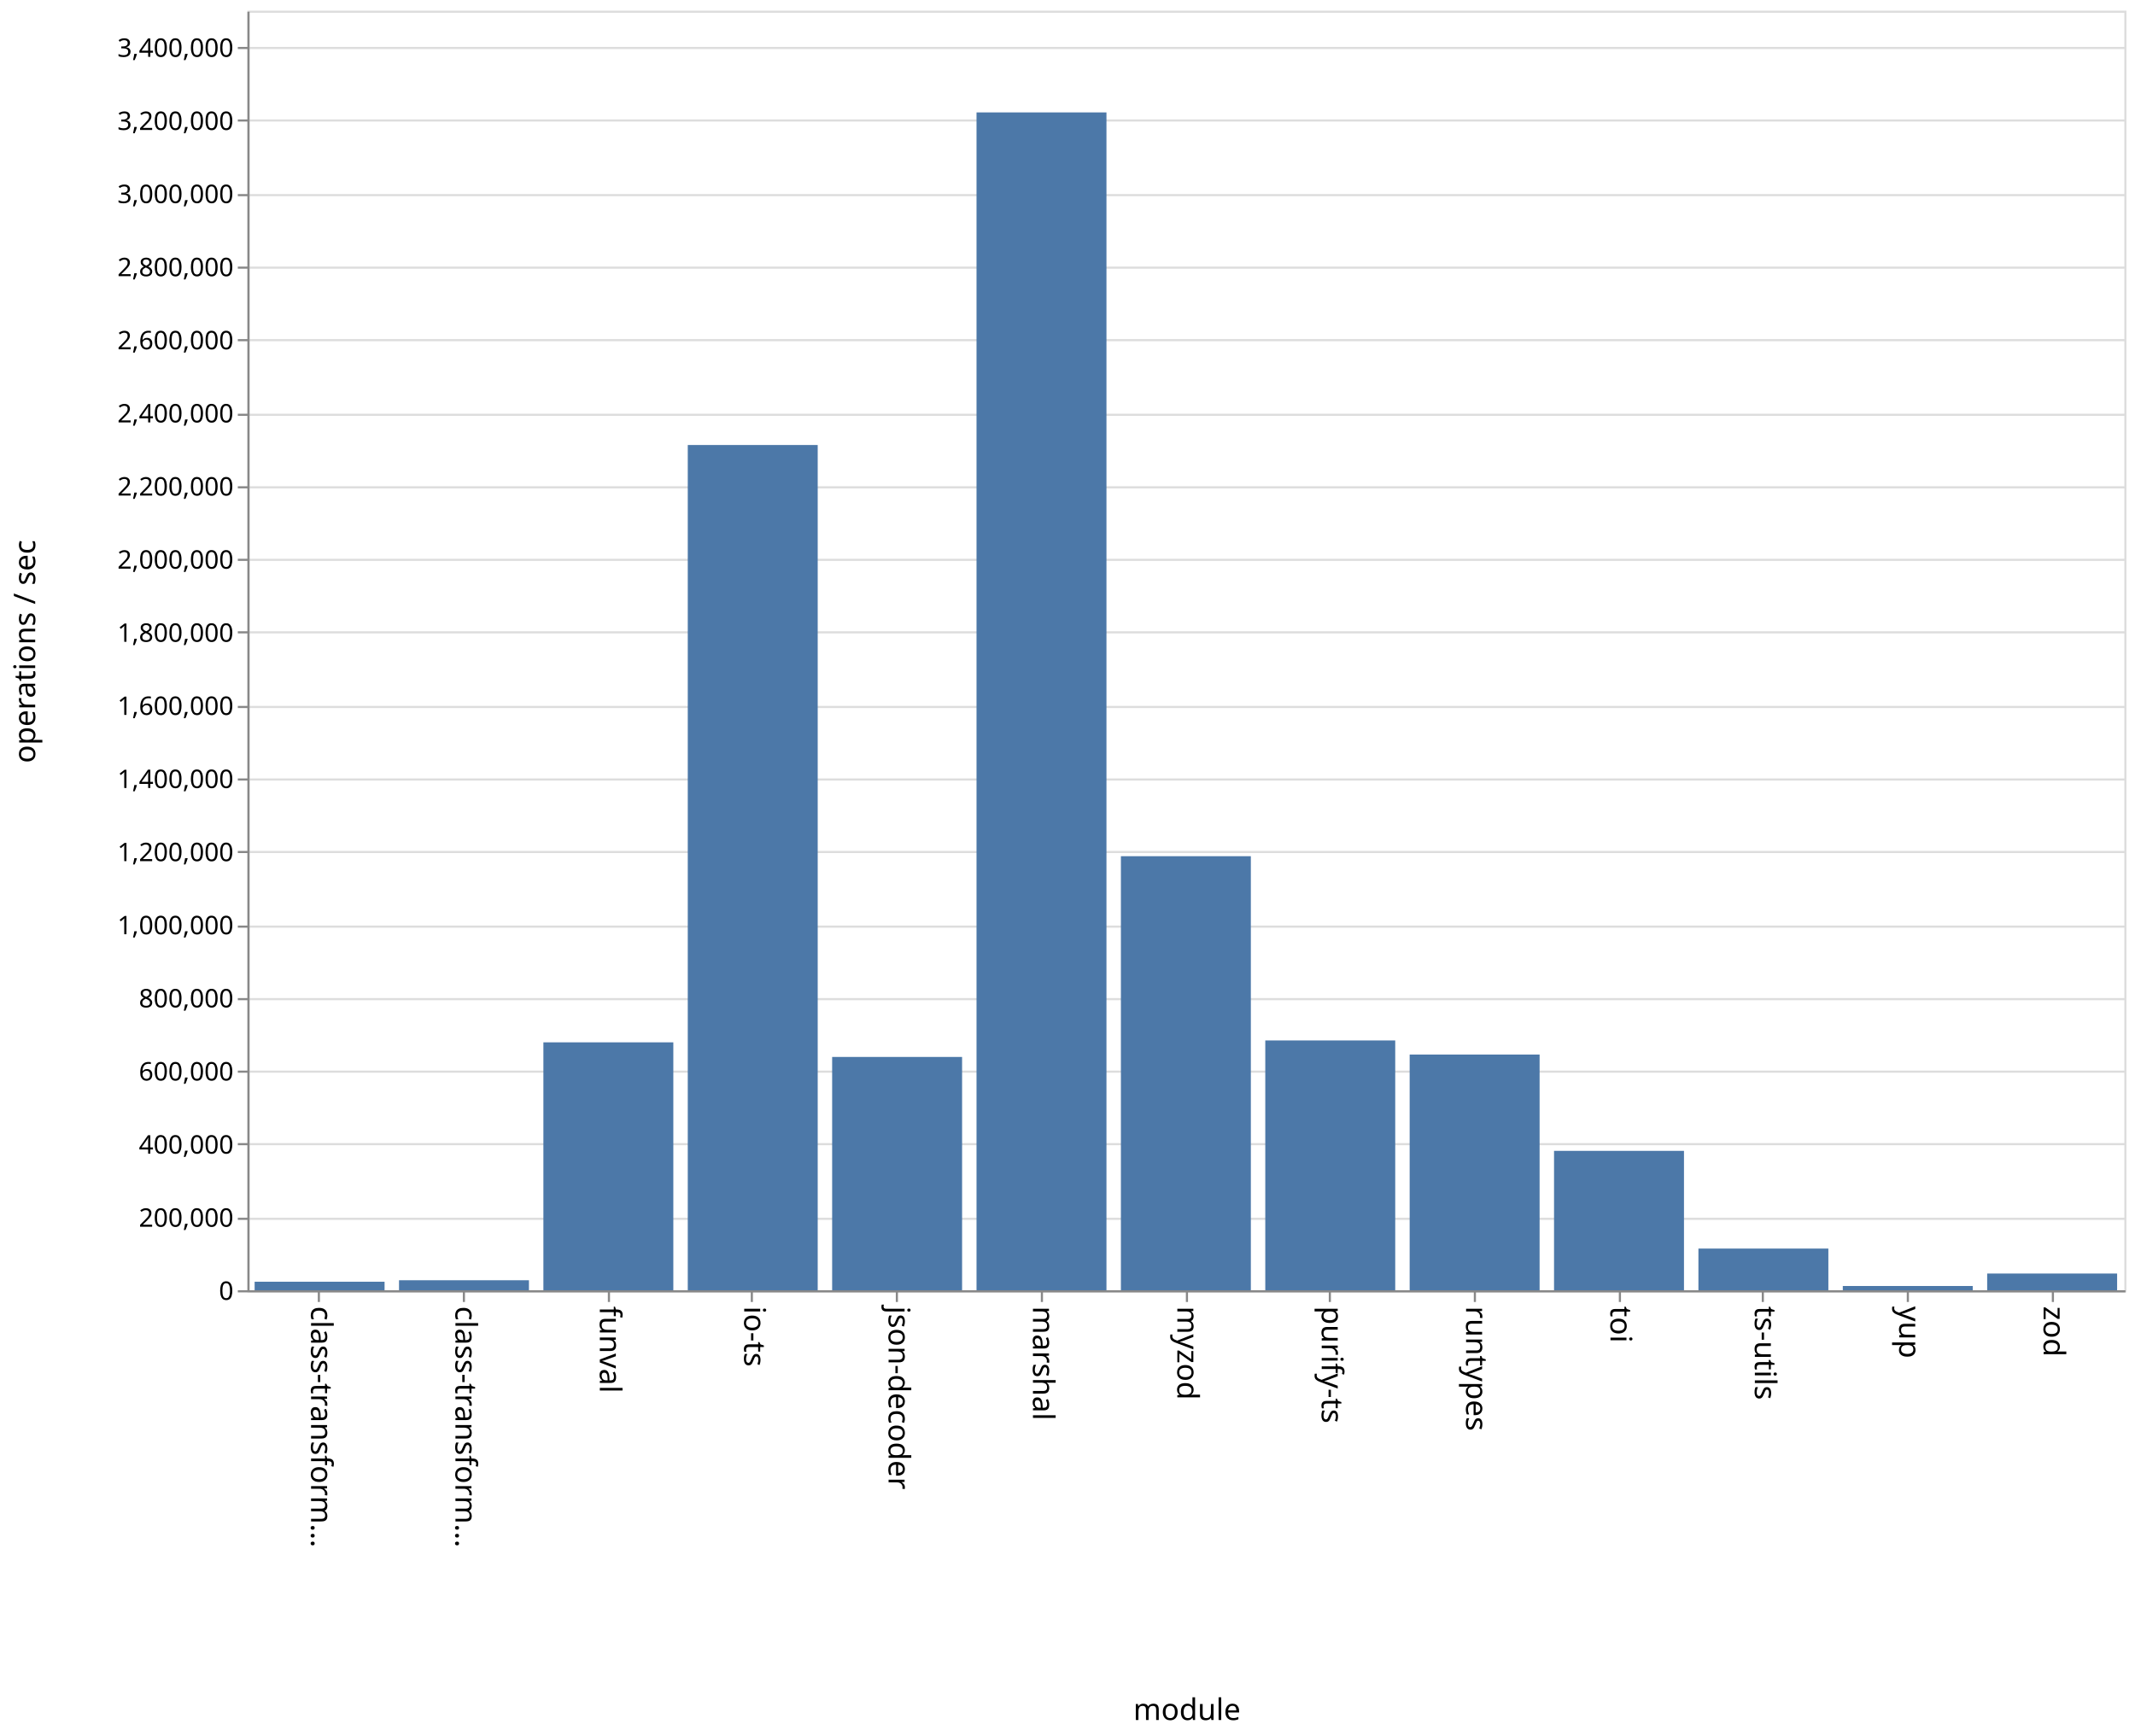
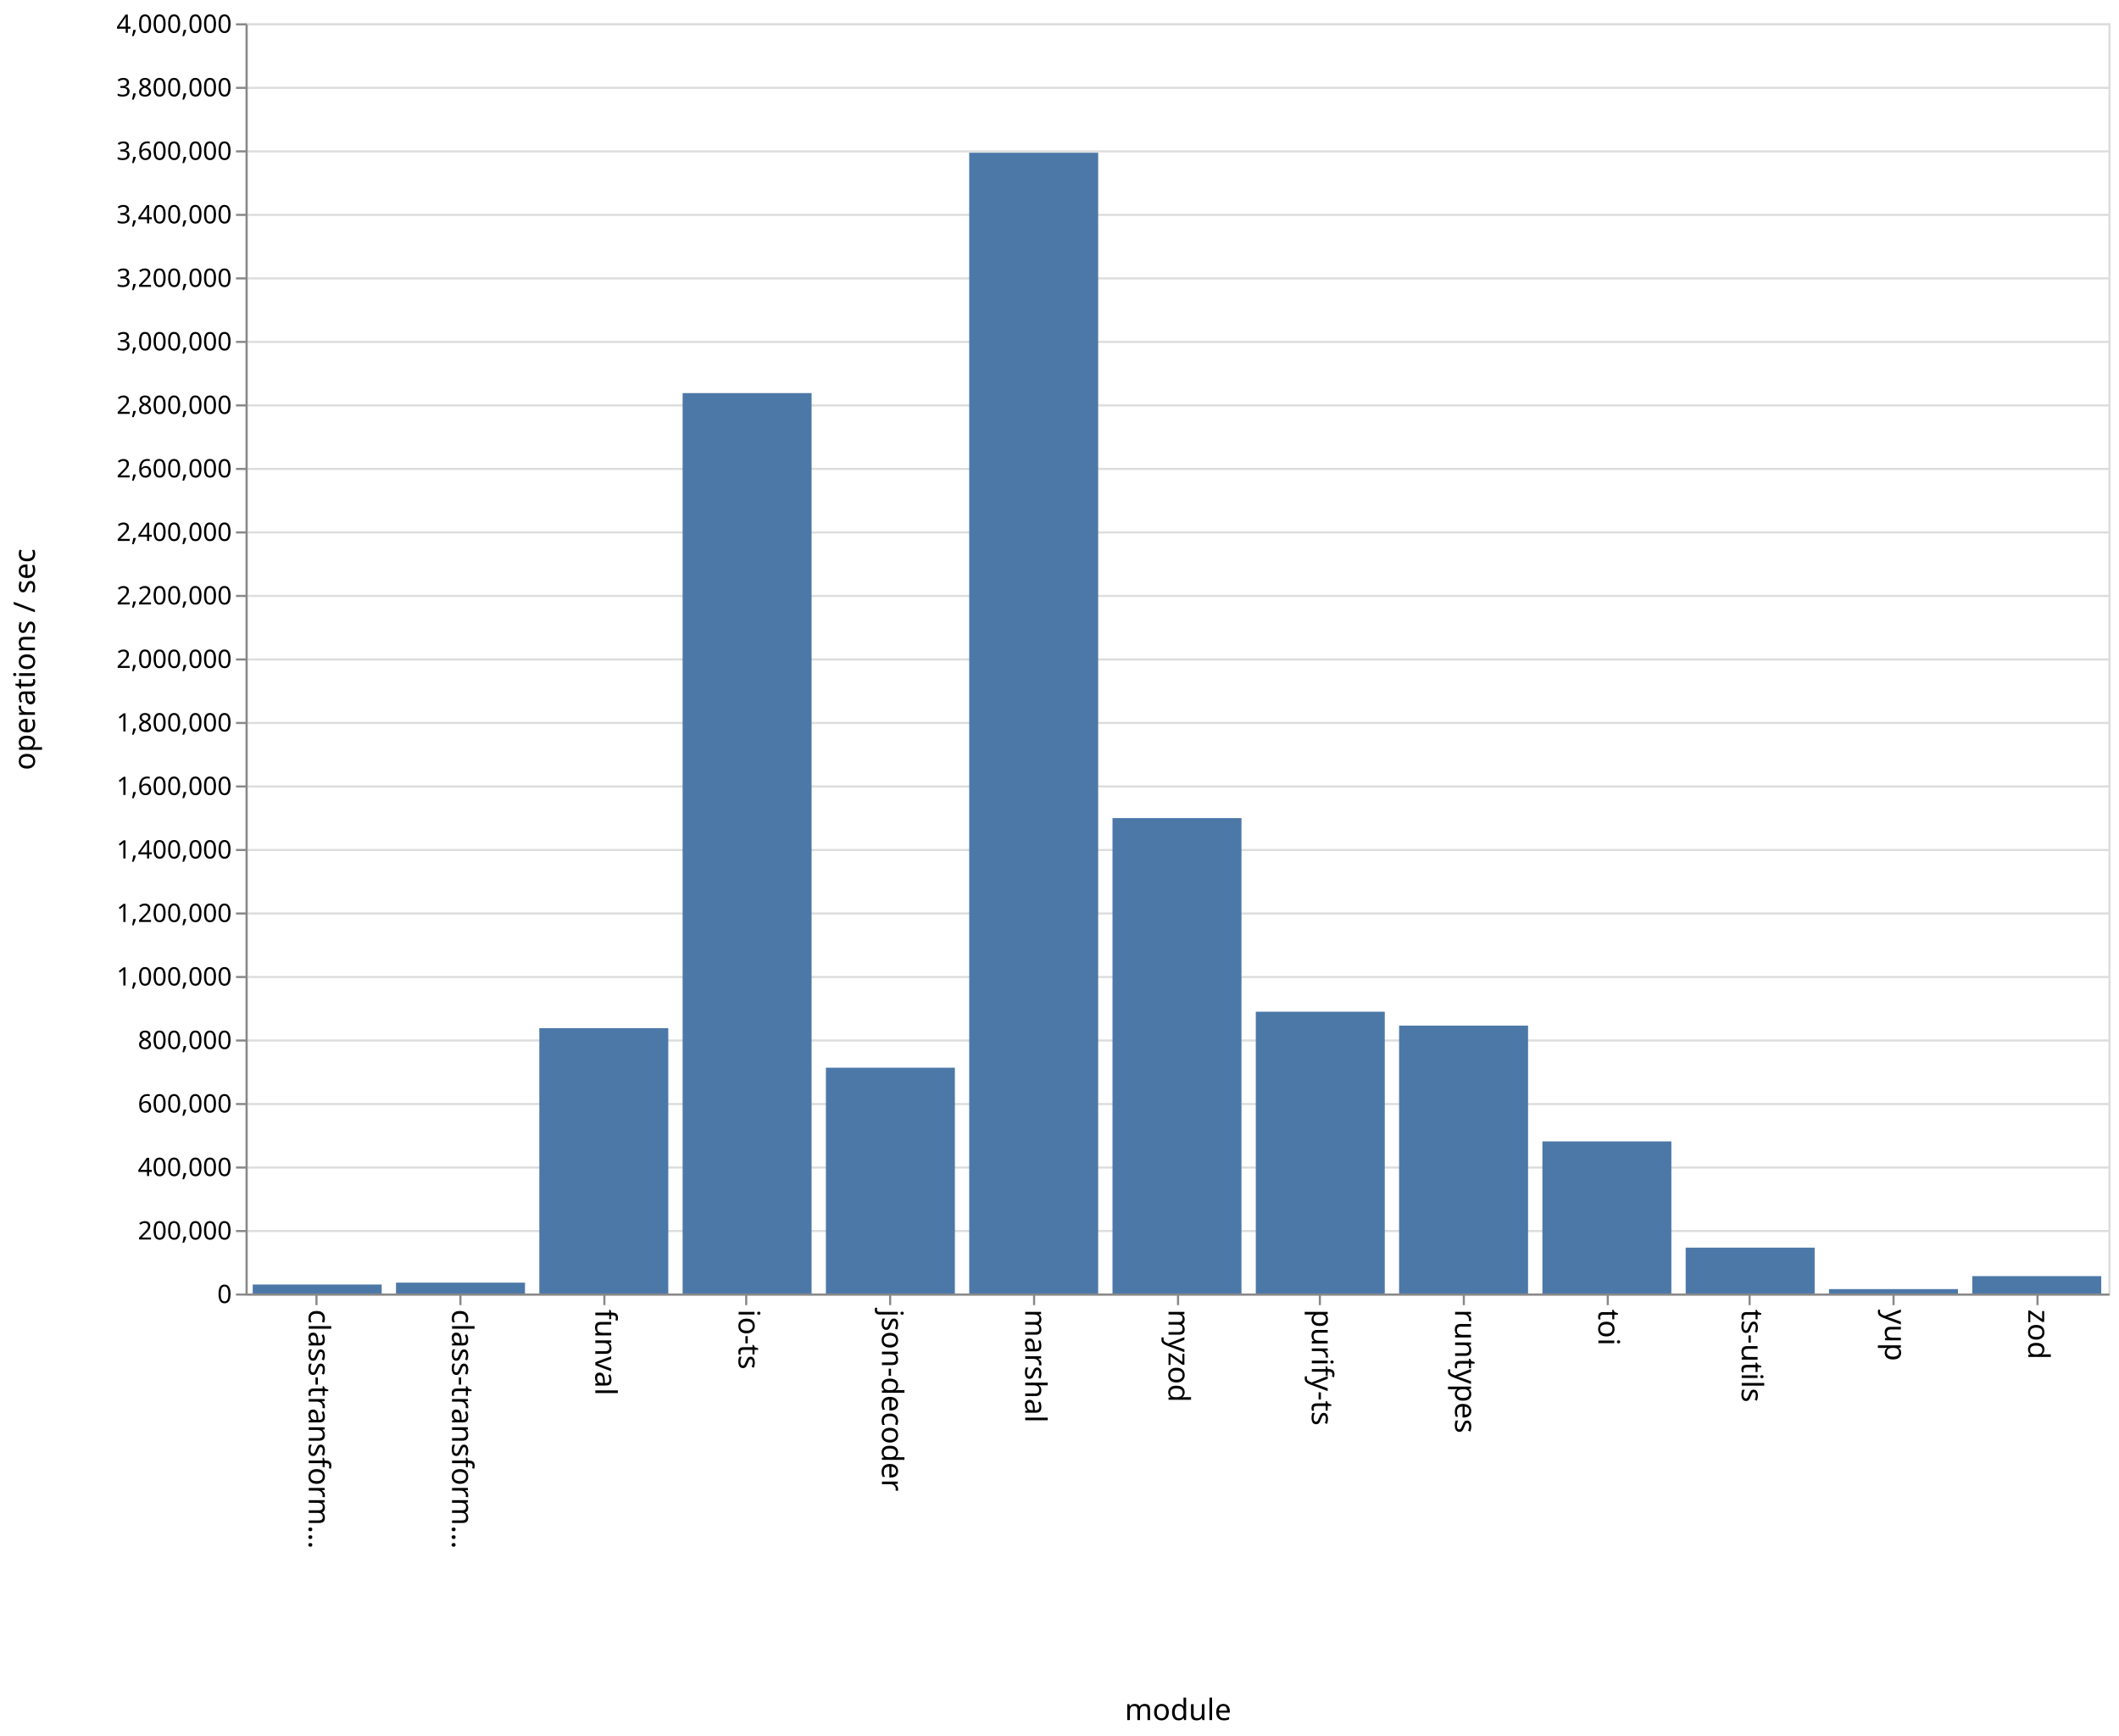
- <svg xmlns="http://www.w3.org/2000/svg" class="marks" width="1001" height="814">
-   <path fill="#fff" d="M0 0h1001v814H0z" />
+ <svg xmlns="http://www.w3.org/2000/svg" class="marks" width="1001" height="820">
+   <path fill="#fff" d="M0 0h1001v820H0z" />
  <g class="mark-group role-frame root">
-     <path class="background" d="M116.5 5.5h880v600h-880z" fill="none" stroke="#ddd" />
+     <path class="background" d="M116.5 11.5h880v600h-880z" fill="none" stroke="#ddd" />
    <g class="mark-group role-axis">
-       <path class="background" d="M116.5 5.5z" pointer-events="none" fill="none" />
+       <path class="background" d="M116.5 11.5z" pointer-events="none" fill="none" />
      <g class="mark-rule role-axis-grid" pointer-events="none" fill="none" stroke="#ddd">
-         <path d="M116.5 605.5h880M116.5 571.5h880M116.5 536.5h880M116.5 502.5h880M116.5 468.5h880M116.5 434.5h880M116.5 399.5h880M116.5 365.5h880M116.5 331.5h880M116.5 296.5h880M116.5 262.5h880M116.5 228.5h880M116.5 194.5h880M116.5 159.5h880M116.5 125.5h880M116.5 91.5h880M116.5 56.5h880M116.5 22.5h880" />
+         <path d="M116.5 611.5h880M116.5 581.5h880M116.5 551.5h880M116.5 521.5h880M116.5 491.5h880M116.5 461.5h880M116.5 431.5h880M116.5 401.5h880M116.5 371.5h880M116.5 341.5h880M116.5 311.5h880M116.5 281.5h880M116.5 251.5h880M116.5 221.5h880M116.5 191.5h880M116.5 161.5h880M116.5 131.5h880M116.5 101.5h880M116.5 71.5h880M116.5 41.5h880M116.5 11.5h880" />
      </g>
    </g>
    <g class="mark-group role-axis">
-       <path class="background" d="M116.5 605.5z" pointer-events="none" fill="none" />
+       <path class="background" d="M116.5 611.5z" pointer-events="none" fill="none" />
      <g class="mark-rule role-axis-tick" pointer-events="none" fill="none" stroke="#888">
-         <path d="M149.5 605.5v5M217.5 605.5v5M285.5 605.5v5M352.5 605.5v5M420.5 605.5v5M488.5 605.5v5M556.5 605.5v5M623.5 605.5v5M691.5 605.5v5M759.5 605.5v5M826.5 605.5v5M894.5 605.5v5M962.5 605.5v5" />
+         <path d="M149.5 611.5v5M217.5 611.5v5M285.5 611.5v5M352.5 611.5v5M420.5 611.5v5M488.5 611.5v5M556.5 611.5v5M623.5 611.5v5M691.5 611.5v5M759.5 611.5v5M826.5 611.5v5M894.5 611.5v5M962.5 611.5v5" />
      </g>
      <g class="mark-text role-axis-label" pointer-events="none" font-family="sans-serif" font-size="14">
-         <text transform="rotate(90 -233.327 379.173)">
+         <text transform="rotate(90 -236.327 382.173)">
                    class-transform…
                </text>
-         <text transform="rotate(90 -199.48 413.02)">
+         <text transform="rotate(90 -202.48 416.02)">
                    class-transform…
                </text>
-         <text transform="rotate(90 -165.635 446.865)">
+         <text transform="rotate(90 -168.635 449.865)">
                    funval
                </text>
-         <text transform="rotate(90 -131.788 480.712)">
+         <text transform="rotate(90 -134.788 483.712)">
                    io-ts
                </text>
-         <text transform="rotate(90 -97.942 514.558)">
+         <text transform="rotate(90 -100.942 517.558)">
                    json-decoder
                </text>
-         <text transform="rotate(90 -64.096 548.404)">
+         <text transform="rotate(90 -67.096 551.404)">
                    marshal
                </text>
-         <text transform="rotate(90 -30.25 582.25)">
+         <text transform="rotate(90 -33.25 585.25)">
                    myzod
                </text>
-         <text transform="rotate(90 3.596 616.096)">
+         <text transform="rotate(90 .596 619.096)">
                    purify-ts
                </text>
-         <text transform="rotate(90 37.442 649.942)">
+         <text transform="rotate(90 34.442 652.942)">
                    runtypes
                </text>
-         <text transform="rotate(90 71.288 683.788)">
+         <text transform="rotate(90 68.288 686.788)">
                    toi
                </text>
-         <text transform="rotate(90 105.135 717.635)">
+         <text transform="rotate(90 102.135 720.635)">
                    ts-utils
                </text>
-         <text transform="rotate(90 138.98 751.48)">
+         <text transform="rotate(90 135.98 754.48)">
                    yup
                </text>
-         <text transform="rotate(90 172.827 785.327)">
+         <text transform="rotate(90 169.827 788.327)">
                    zod
                </text>
      </g>
-       <path fill="none" stroke="#888" d="M116.5 605.5h880" pointer-events="none" />
-       <text text-anchor="middle" transform="translate(556.5 806.5)" font-family="sans-serif" font-size="14" font-weight="400" pointer-events="none">
+       <path fill="none" stroke="#888" d="M116.5 611.5h880" pointer-events="none" />
+       <text text-anchor="middle" transform="translate(556.5 812.5)" font-family="sans-serif" font-size="14" font-weight="400" pointer-events="none">
                module
            </text>
    </g>
    <g class="mark-group role-axis">
-       <path class="background" d="M116.5 5.5z" pointer-events="none" fill="none" />
+       <path class="background" d="M116.5 11.5z" pointer-events="none" fill="none" />
      <g class="mark-rule role-axis-tick" pointer-events="none" fill="none" stroke="#888">
-         <path d="M116.5 605.5h-5M116.5 571.5h-5M116.5 536.5h-5M116.5 502.5h-5M116.5 468.5h-5M116.5 434.5h-5M116.5 399.5h-5M116.5 365.5h-5M116.5 331.5h-5M116.5 296.5h-5M116.5 262.5h-5M116.5 228.5h-5M116.5 194.5h-5M116.5 159.5h-5M116.5 125.5h-5M116.5 91.5h-5M116.5 56.5h-5M116.5 22.5h-5" />
+         <path d="M116.5 611.5h-5M116.5 581.5h-5M116.5 551.5h-5M116.5 521.5h-5M116.5 491.5h-5M116.5 461.5h-5M116.5 431.5h-5M116.5 401.5h-5M116.5 371.5h-5M116.5 341.5h-5M116.5 311.5h-5M116.5 281.5h-5M116.5 251.5h-5M116.5 221.5h-5M116.5 191.5h-5M116.5 161.5h-5M116.5 131.5h-5M116.5 101.5h-5M116.5 71.5h-5M116.5 41.5h-5M116.5 11.5h-5" />
      </g>
      <g class="mark-text role-axis-label" pointer-events="none" text-anchor="end" font-family="sans-serif" font-size="12">
-         <text transform="translate(109.5 609.5)">
+         <text transform="translate(109.5 615.5)">
                    0
                </text>
-         <text transform="translate(109.5 575.214)">
+         <text transform="translate(109.5 585.5)">
                    200,000
                </text>
-         <text transform="translate(109.5 540.929)">
+         <text transform="translate(109.5 555.5)">
                    400,000
                </text>
-         <text transform="translate(109.5 506.643)">
+         <text transform="translate(109.5 525.5)">
                    600,000
                </text>
-         <text transform="translate(109.5 472.357)">
+         <text transform="translate(109.5 495.5)">
                    800,000
                </text>
-         <text transform="translate(109.5 438.071)">
+         <text transform="translate(109.5 465.5)">
                    1,000,000
                </text>
-         <text transform="translate(109.5 403.786)">
+         <text transform="translate(109.5 435.5)">
                    1,200,000
                </text>
-         <text transform="translate(109.5 369.5)">
+         <text transform="translate(109.5 405.5)">
                    1,400,000
                </text>
-         <text transform="translate(109.5 335.214)">
+         <text transform="translate(109.5 375.5)">
                    1,600,000
                </text>
-         <text transform="translate(109.5 300.929)">
+         <text transform="translate(109.5 345.5)">
                    1,800,000
                </text>
-         <text transform="translate(109.5 266.643)">
+         <text transform="translate(109.5 315.5)">
                    2,000,000
                </text>
-         <text transform="translate(109.5 232.357)">
+         <text transform="translate(109.5 285.5)">
                    2,200,000
                </text>
-         <text transform="translate(109.5 198.071)">
+         <text transform="translate(109.5 255.5)">
                    2,400,000
                </text>
-         <text transform="translate(109.5 163.786)">
+         <text transform="translate(109.5 225.5)">
                    2,600,000
                </text>
-         <text transform="translate(109.5 129.5)">
+         <text transform="translate(109.5 195.5)">
                    2,800,000
                </text>
-         <text transform="translate(109.5 95.214)">
+         <text transform="translate(109.5 165.5)">
                    3,000,000
                </text>
-         <text transform="translate(109.5 60.929)">
+         <text transform="translate(109.5 135.5)">
                    3,200,000
                </text>
-         <text transform="translate(109.5 26.643)">
+         <text transform="translate(109.5 105.5)">
                    3,400,000
                </text>
+         <text transform="translate(109.5 75.5)">
+                     3,600,000
+                 </text>
+         <text transform="translate(109.5 45.5)">
+                     3,800,000
+                 </text>
+         <text transform="translate(109.5 15.5)">
+                     4,000,000
+                 </text>
      </g>
-       <path fill="none" stroke="#888" d="M116.5 605.5V5.5" pointer-events="none" />
-       <text text-anchor="middle" transform="rotate(-90 161 144.5)" font-family="sans-serif" font-size="14" font-weight="400" pointer-events="none">
+       <path fill="none" stroke="#888" d="M116.5 611.5v-600" pointer-events="none" />
+       <text text-anchor="middle" transform="rotate(-90 164 147.5)" font-family="sans-serif" font-size="14" font-weight="400" pointer-events="none">
                operations / sec
            </text>
    </g>
    <g class="mark-rect role-mark marks" fill="#4c78a8">
-       <path d="M119.385 601.006h60.923V605h-60.923zM187.077 600.31H248V605h-60.923zM254.77 488.754h60.922V605H254.77zM322.462 208.662h60.923V605h-60.923zM390.154 495.604h60.923V605h-60.923zM457.846 52.711h60.923V605h-60.923zM525.538 401.475h60.924V605h-60.924zM593.23 487.867h60.924V605H593.23zM660.923 494.48h60.923V605h-60.923zM728.615 539.638h60.923V605h-60.923zM796.308 585.457h60.923V605h-60.923zM864 603.005h60.923V605H864zM931.692 597.16h60.923V605h-60.923z" />
+       <path d="M119.385 606.764h60.923V611h-60.923zM187.077 605.872H248V611h-60.923zM254.77 485.657h60.922V611H254.77zM322.462 185.682h60.923V611h-60.923zM390.154 504.338h60.923V611h-60.923zM457.846 72.148h60.923V611h-60.923zM525.538 386.436h60.924V611h-60.924zM593.23 477.898h60.924V611H593.23zM660.923 484.462h60.923V611h-60.923zM728.615 539.154h60.923V611h-60.923zM796.308 589.336h60.923V611h-60.923zM864 608.926h60.923V611H864zM931.692 602.794h60.923V611h-60.923z" />
    </g>
  </g>
</svg>
